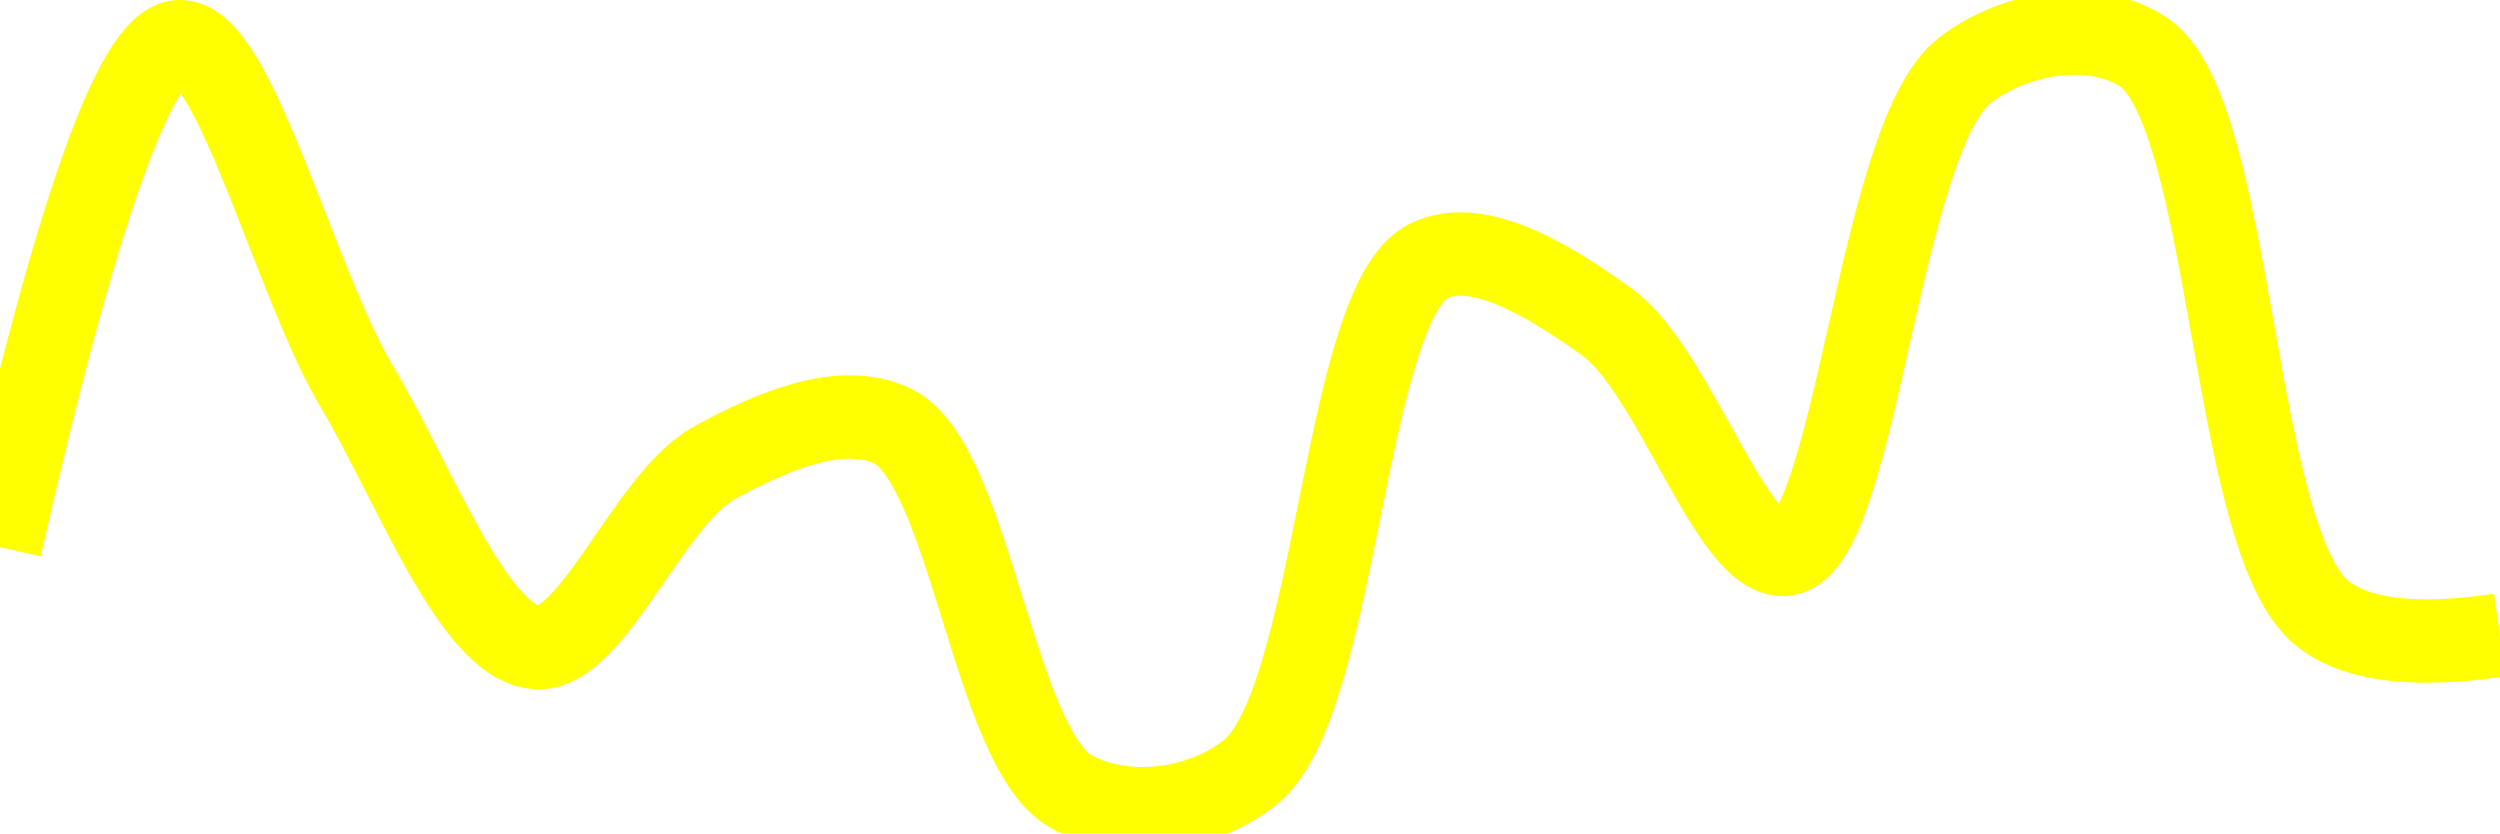
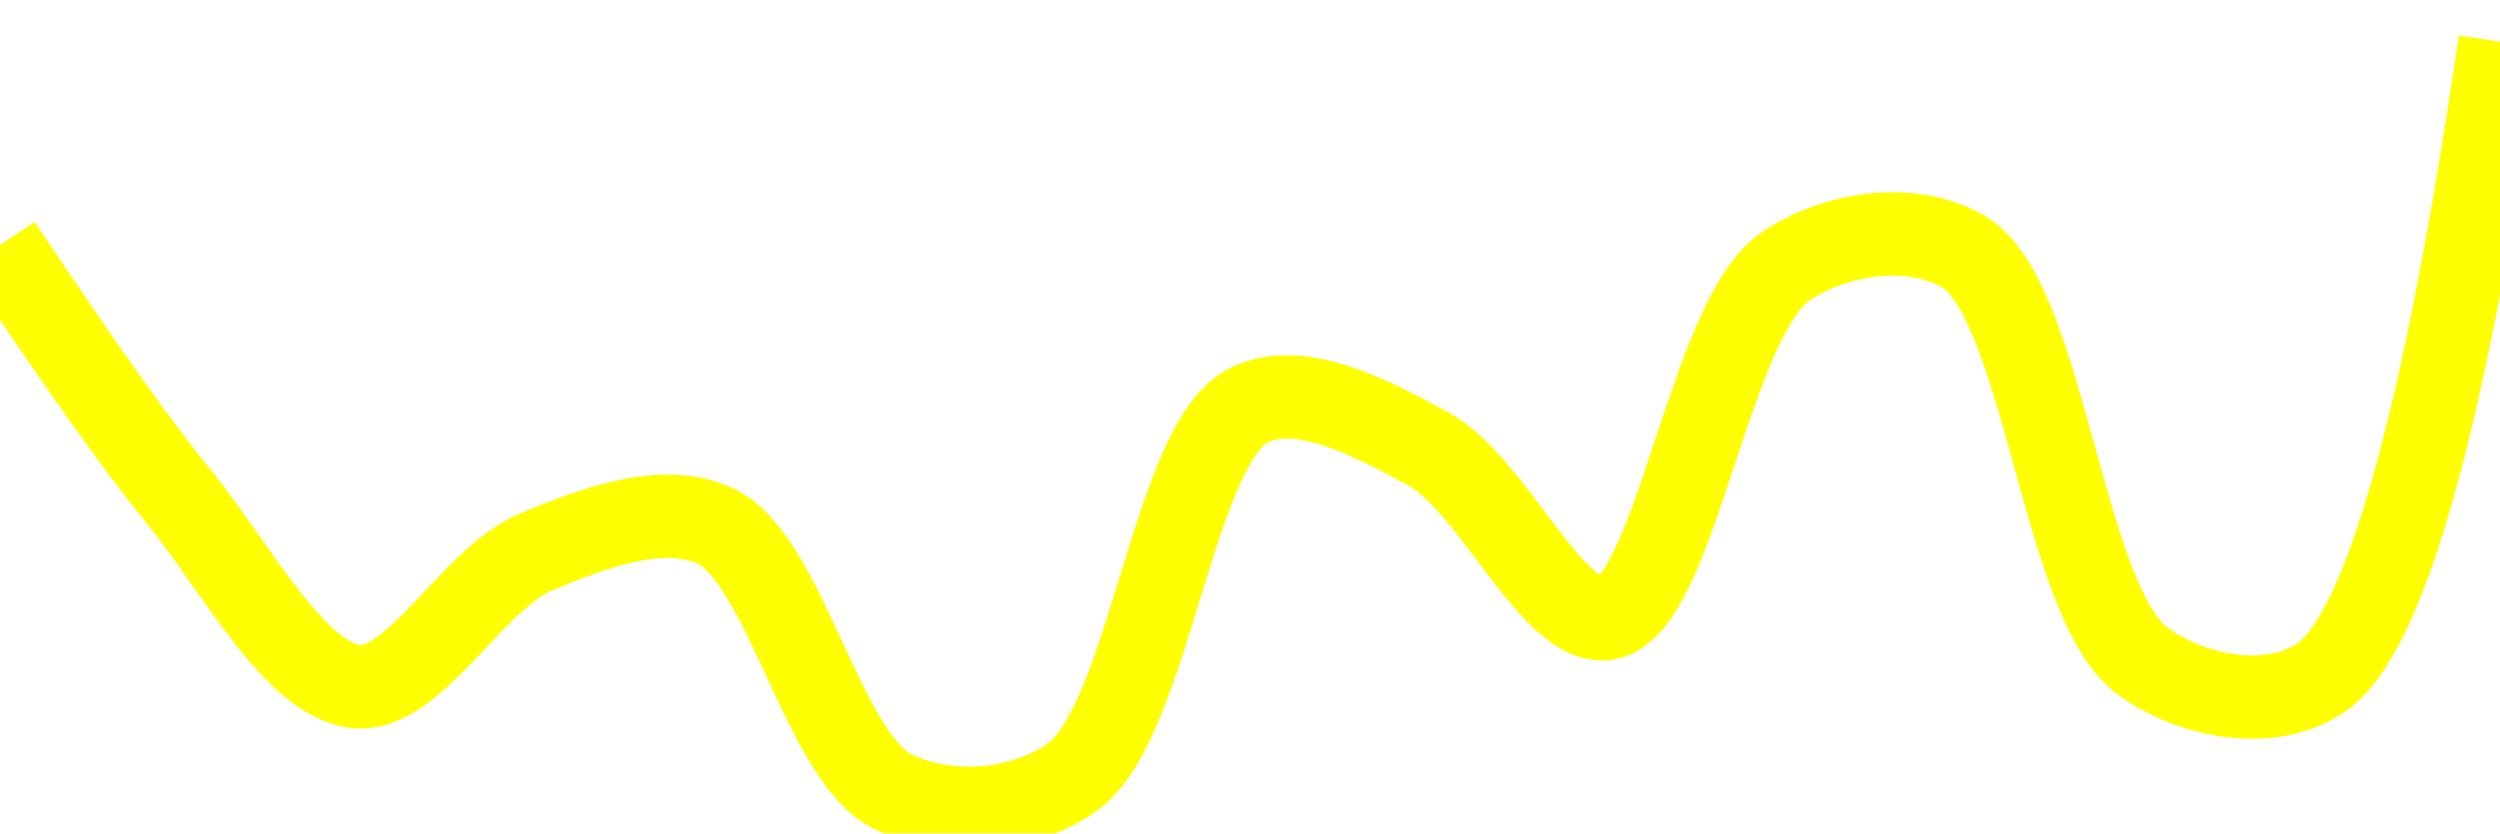
<svg xmlns="http://www.w3.org/2000/svg" class="main-svg" width="60" height="20" style="" viewBox="0 0 60 20">
  <rect x="0" y="0" width="60" height="20" style="fill: rgb(0, 0, 0); fill-opacity: 0;" />
-   <defs id="defs-c83ee6">
+   <defs id="defs-bf3fd9">
    <g class="clips">
-       <clipPath id="clipc83ee6xyplot" class="plotclip">
+       <clipPath id="clipbf3fd9xyplot" class="plotclip">
        <rect width="60" height="20" />
      </clipPath>
-       <clipPath class="axesclip" id="clipc83ee6x">
+       <clipPath class="axesclip" id="clipbf3fd9x">
        <rect x="0" y="0" width="60" height="20" />
      </clipPath>
-       <clipPath class="axesclip" id="clipc83ee6y">
+       <clipPath class="axesclip" id="clipbf3fd9y">
        <rect x="0" y="0" width="60" height="20" />
      </clipPath>
-       <clipPath class="axesclip" id="clipc83ee6xy">
+       <clipPath class="axesclip" id="clipbf3fd9xy">
        <rect x="0" y="0" width="60" height="20" />
      </clipPath>
    </g>
    <g class="gradients" />
    <g class="patterns" />
  </defs>
  <g class="bglayer">
    <rect class="bg" x="0" y="0" width="60" height="20" style="fill: rgb(0, 0, 0); fill-opacity: 0; stroke-width: 0;" />
  </g>
  <g class="layer-below">
    <g class="imagelayer" />
    <g class="shapelayer" />
  </g>
  <g class="cartesianlayer">
    <g class="subplot xy">
      <g class="layer-subplot">
        <g class="shapelayer" />
        <g class="imagelayer" />
      </g>
      <g class="minor-gridlayer">
        <g class="x" />
        <g class="y" />
      </g>
      <g class="gridlayer">
        <g class="x" />
        <g class="y" />
      </g>
      <g class="zerolinelayer" />
      <g class="layer-between">
        <g class="shapelayer" />
        <g class="imagelayer" />
      </g>
      <path class="xlines-below" />
      <path class="ylines-below" />
      <g class="overlines-below" />
      <g class="xaxislayer-below" />
      <g class="yaxislayer-below" />
      <g class="overaxes-below" />
      <g class="overplot">
-         <g class="xy" transform="" clip-path="url(#clipc83ee6xyplot)">
+         <g class="xy" transform="" clip-path="url(#clipbf3fd9xyplot)">
          <g class="scatterlayer mlayer">
-             <g class="trace scatter trace0ce38b" style="stroke-miterlimit: 2; opacity: 1;">
+             <g class="trace scatter tracea24101" style="stroke-miterlimit: 2; opacity: 1;">
              <g class="fills" />
              <g class="errorbars" />
              <g class="lines">
-                 <path class="js-line" d="M0,13.13Q2.73,1.11 4.29,1C5.62,0.91 7.06,6.76 8.57,9.29C9.93,11.57 11.35,15.41 12.86,15.54C14.22,15.65 15.57,11.97 17.14,11.11C18.47,10.38 20.19,9.62 21.43,10.23C23.28,11.14 23.85,17.97 25.71,19C26.95,19.68 28.79,19.5 30,18.54C32.1,16.88 32.24,7.26 34.29,6.26C35.5,5.67 37.27,6.8 38.57,7.73C40.19,8.9 41.58,13.49 42.86,13.3C44.55,13.04 45.09,3.3 47.14,1.7C48.35,0.76 50.23,0.46 51.43,1.24C53.6,2.66 53.54,12.89 55.71,14.7Q56.91,15.7 60,15.24" style="vector-effect: none; fill: none; stroke: rgb(255, 255, 0); stroke-opacity: 1; stroke-width: 2px; opacity: 1;" />
+                 <path class="js-line" d="M0,5.88Q2.8,10.09 4.29,11.92C5.66,13.6 7.08,16.35 8.57,16.48C9.95,16.6 11.35,13.88 12.86,13.25C14.22,12.68 15.87,12.05 17.14,12.61C18.84,13.36 19.73,18.17 21.43,19C22.7,19.62 24.48,19.52 25.71,18.67C27.59,17.38 28.14,10.58 30,9.71C31.24,9.13 32.95,10.05 34.29,10.78C35.84,11.63 37.27,15.06 38.57,14.84C40.21,14.56 41.02,7.62 42.86,6.39C44.1,5.56 45.92,5.32 47.14,6.05C49.07,7.21 49.5,14.48 51.43,15.87C52.65,16.75 54.52,17.08 55.71,16.26Q58,14.68 60,1" style="vector-effect: none; fill: none; stroke: rgb(255, 255, 0); stroke-opacity: 1; stroke-width: 2px; opacity: 1;" />
              </g>
              <g class="points" />
              <g class="text" />
            </g>
          </g>
        </g>
      </g>
      <path class="xlines-above crisp" d="M0,0" style="fill: none;" />
      <path class="ylines-above crisp" d="M0,0" style="fill: none;" />
      <g class="overlines-above" />
      <g class="xaxislayer-above" />
      <g class="yaxislayer-above" />
      <g class="overaxes-above" />
    </g>
  </g>
  <g class="polarlayer" />
  <g class="smithlayer" />
  <g class="ternarylayer" />
  <g class="geolayer" />
  <g class="funnelarealayer" />
  <g class="pielayer" />
  <g class="iciclelayer" />
  <g class="treemaplayer" />
  <g class="sunburstlayer" />
  <g class="glimages" />
-   <defs id="topdefs-c83ee6">
+   <defs id="topdefs-bf3fd9">
    <g class="clips" />
  </defs>
  <g class="layer-above">
    <g class="imagelayer" />
    <g class="shapelayer" />
  </g>
  <g class="infolayer">
    <g class="g-gtitle" />
  </g>
</svg>
